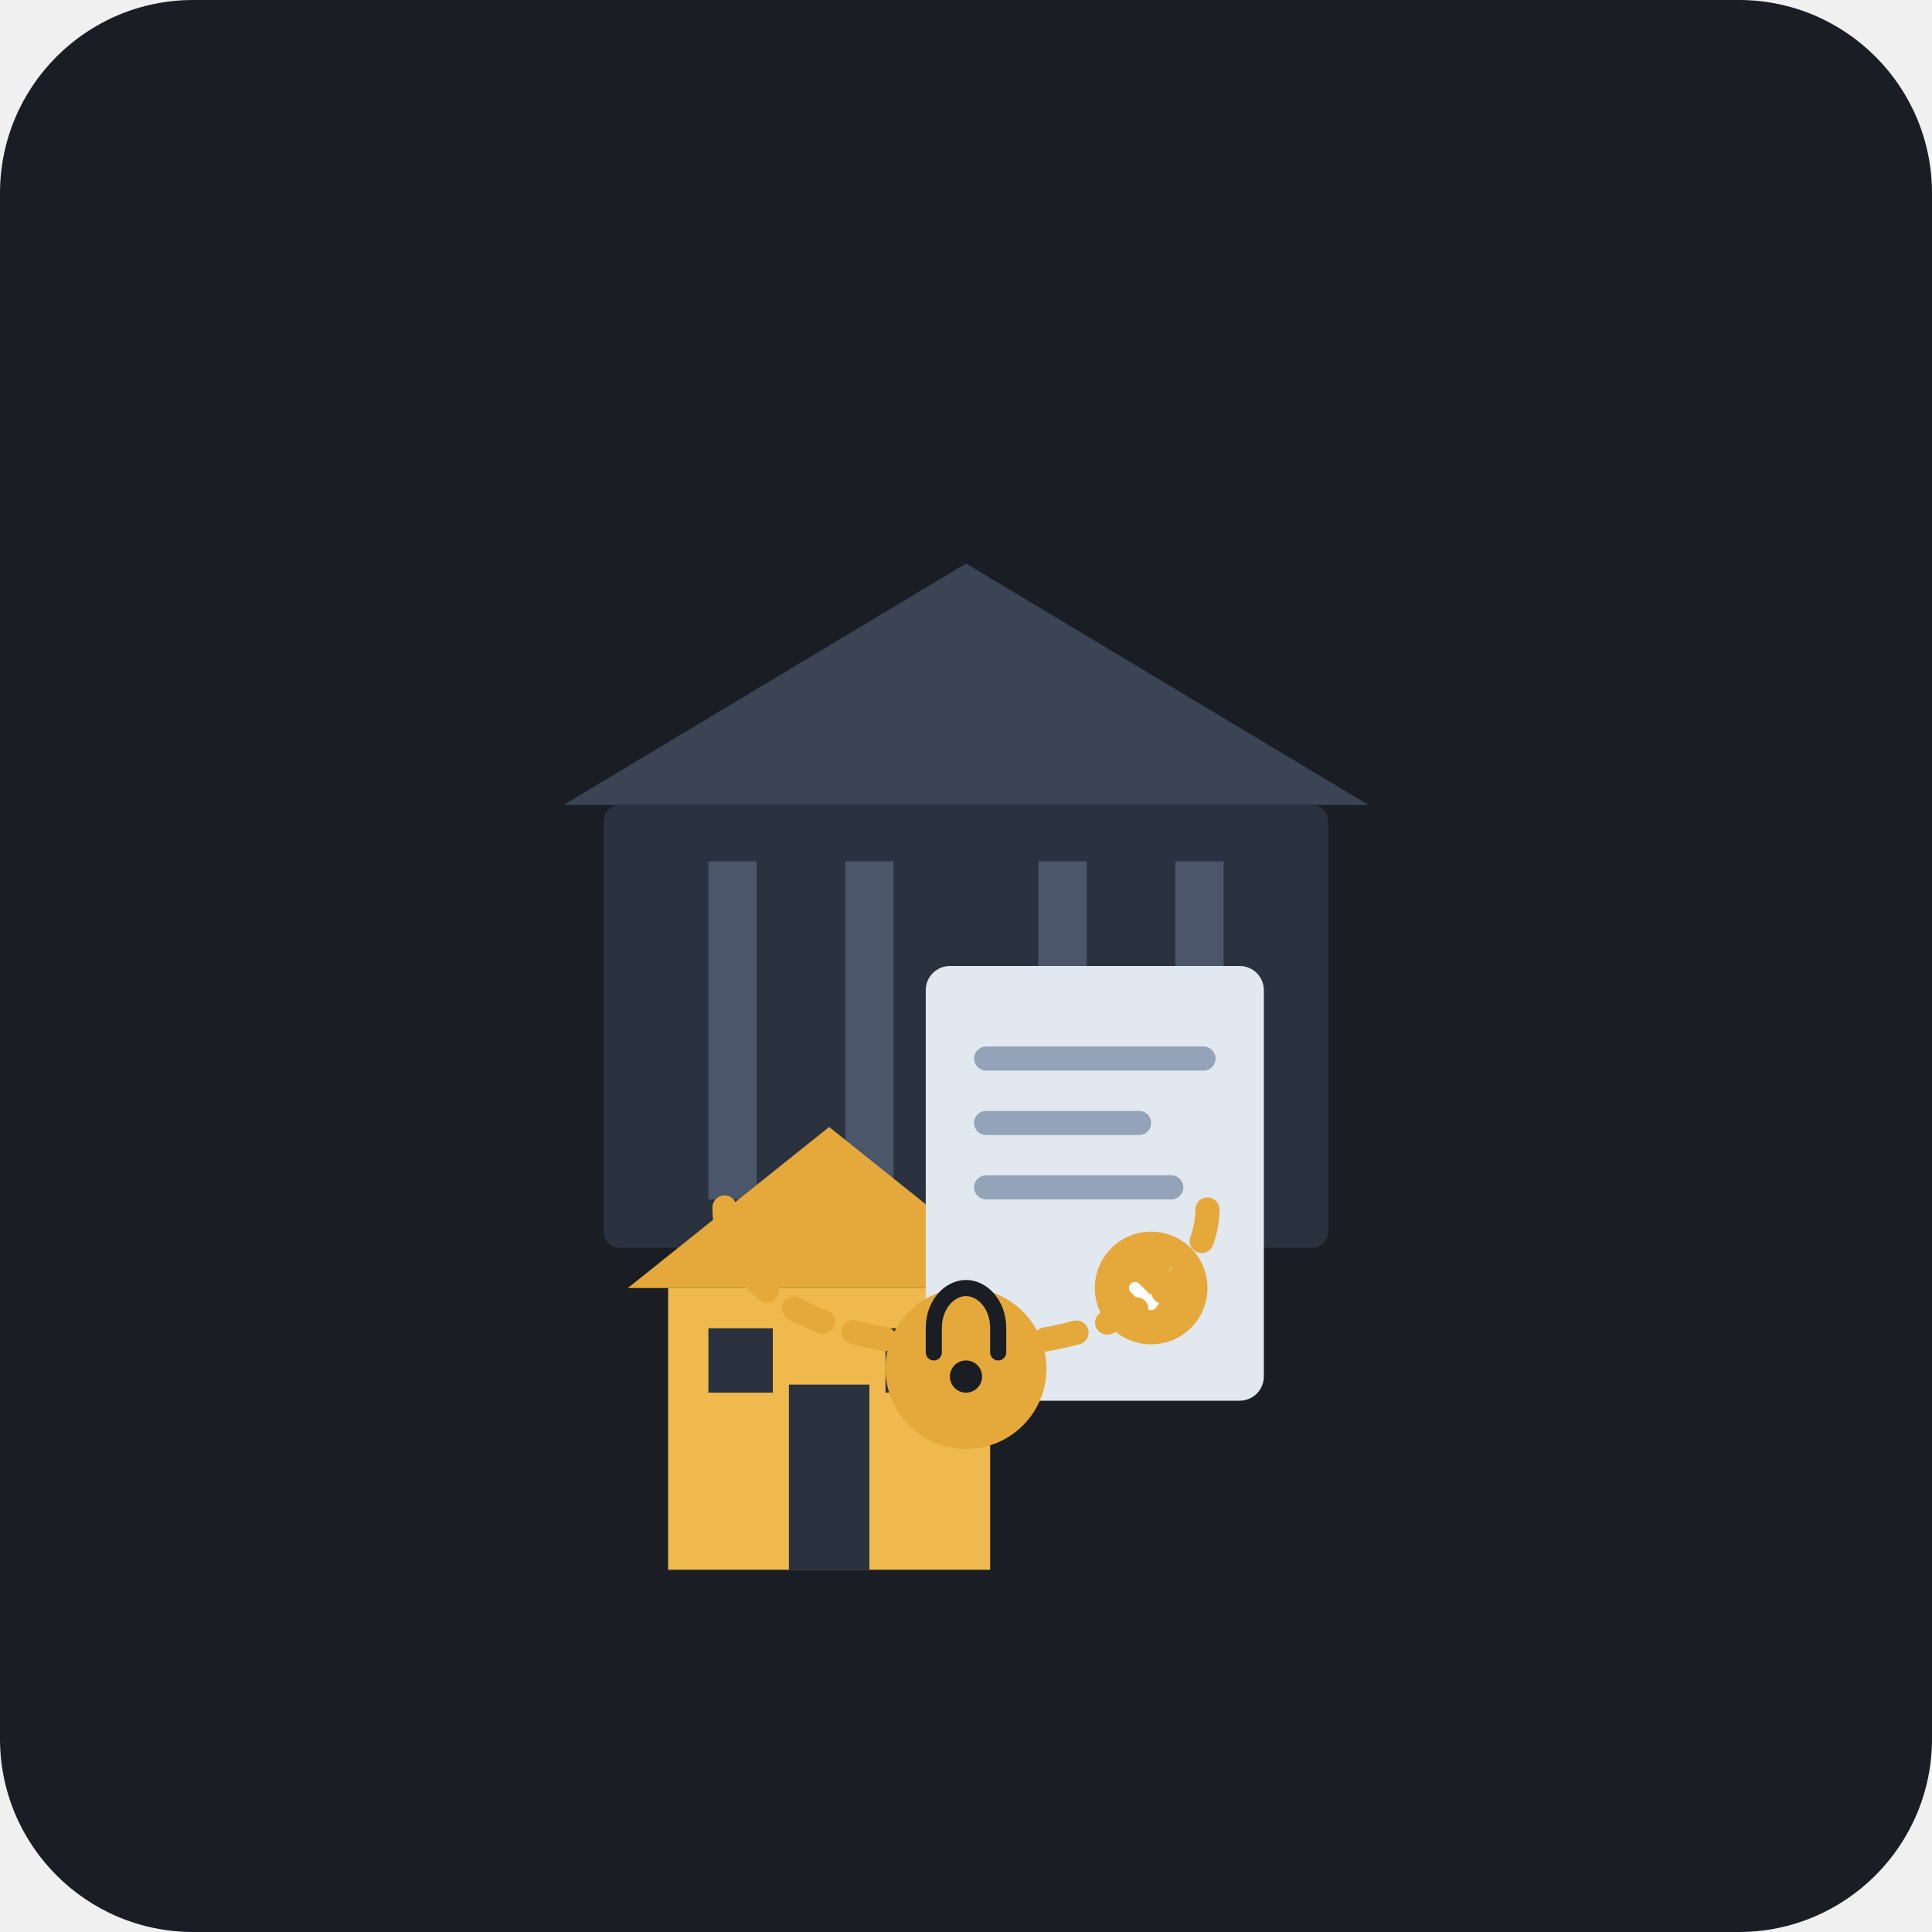
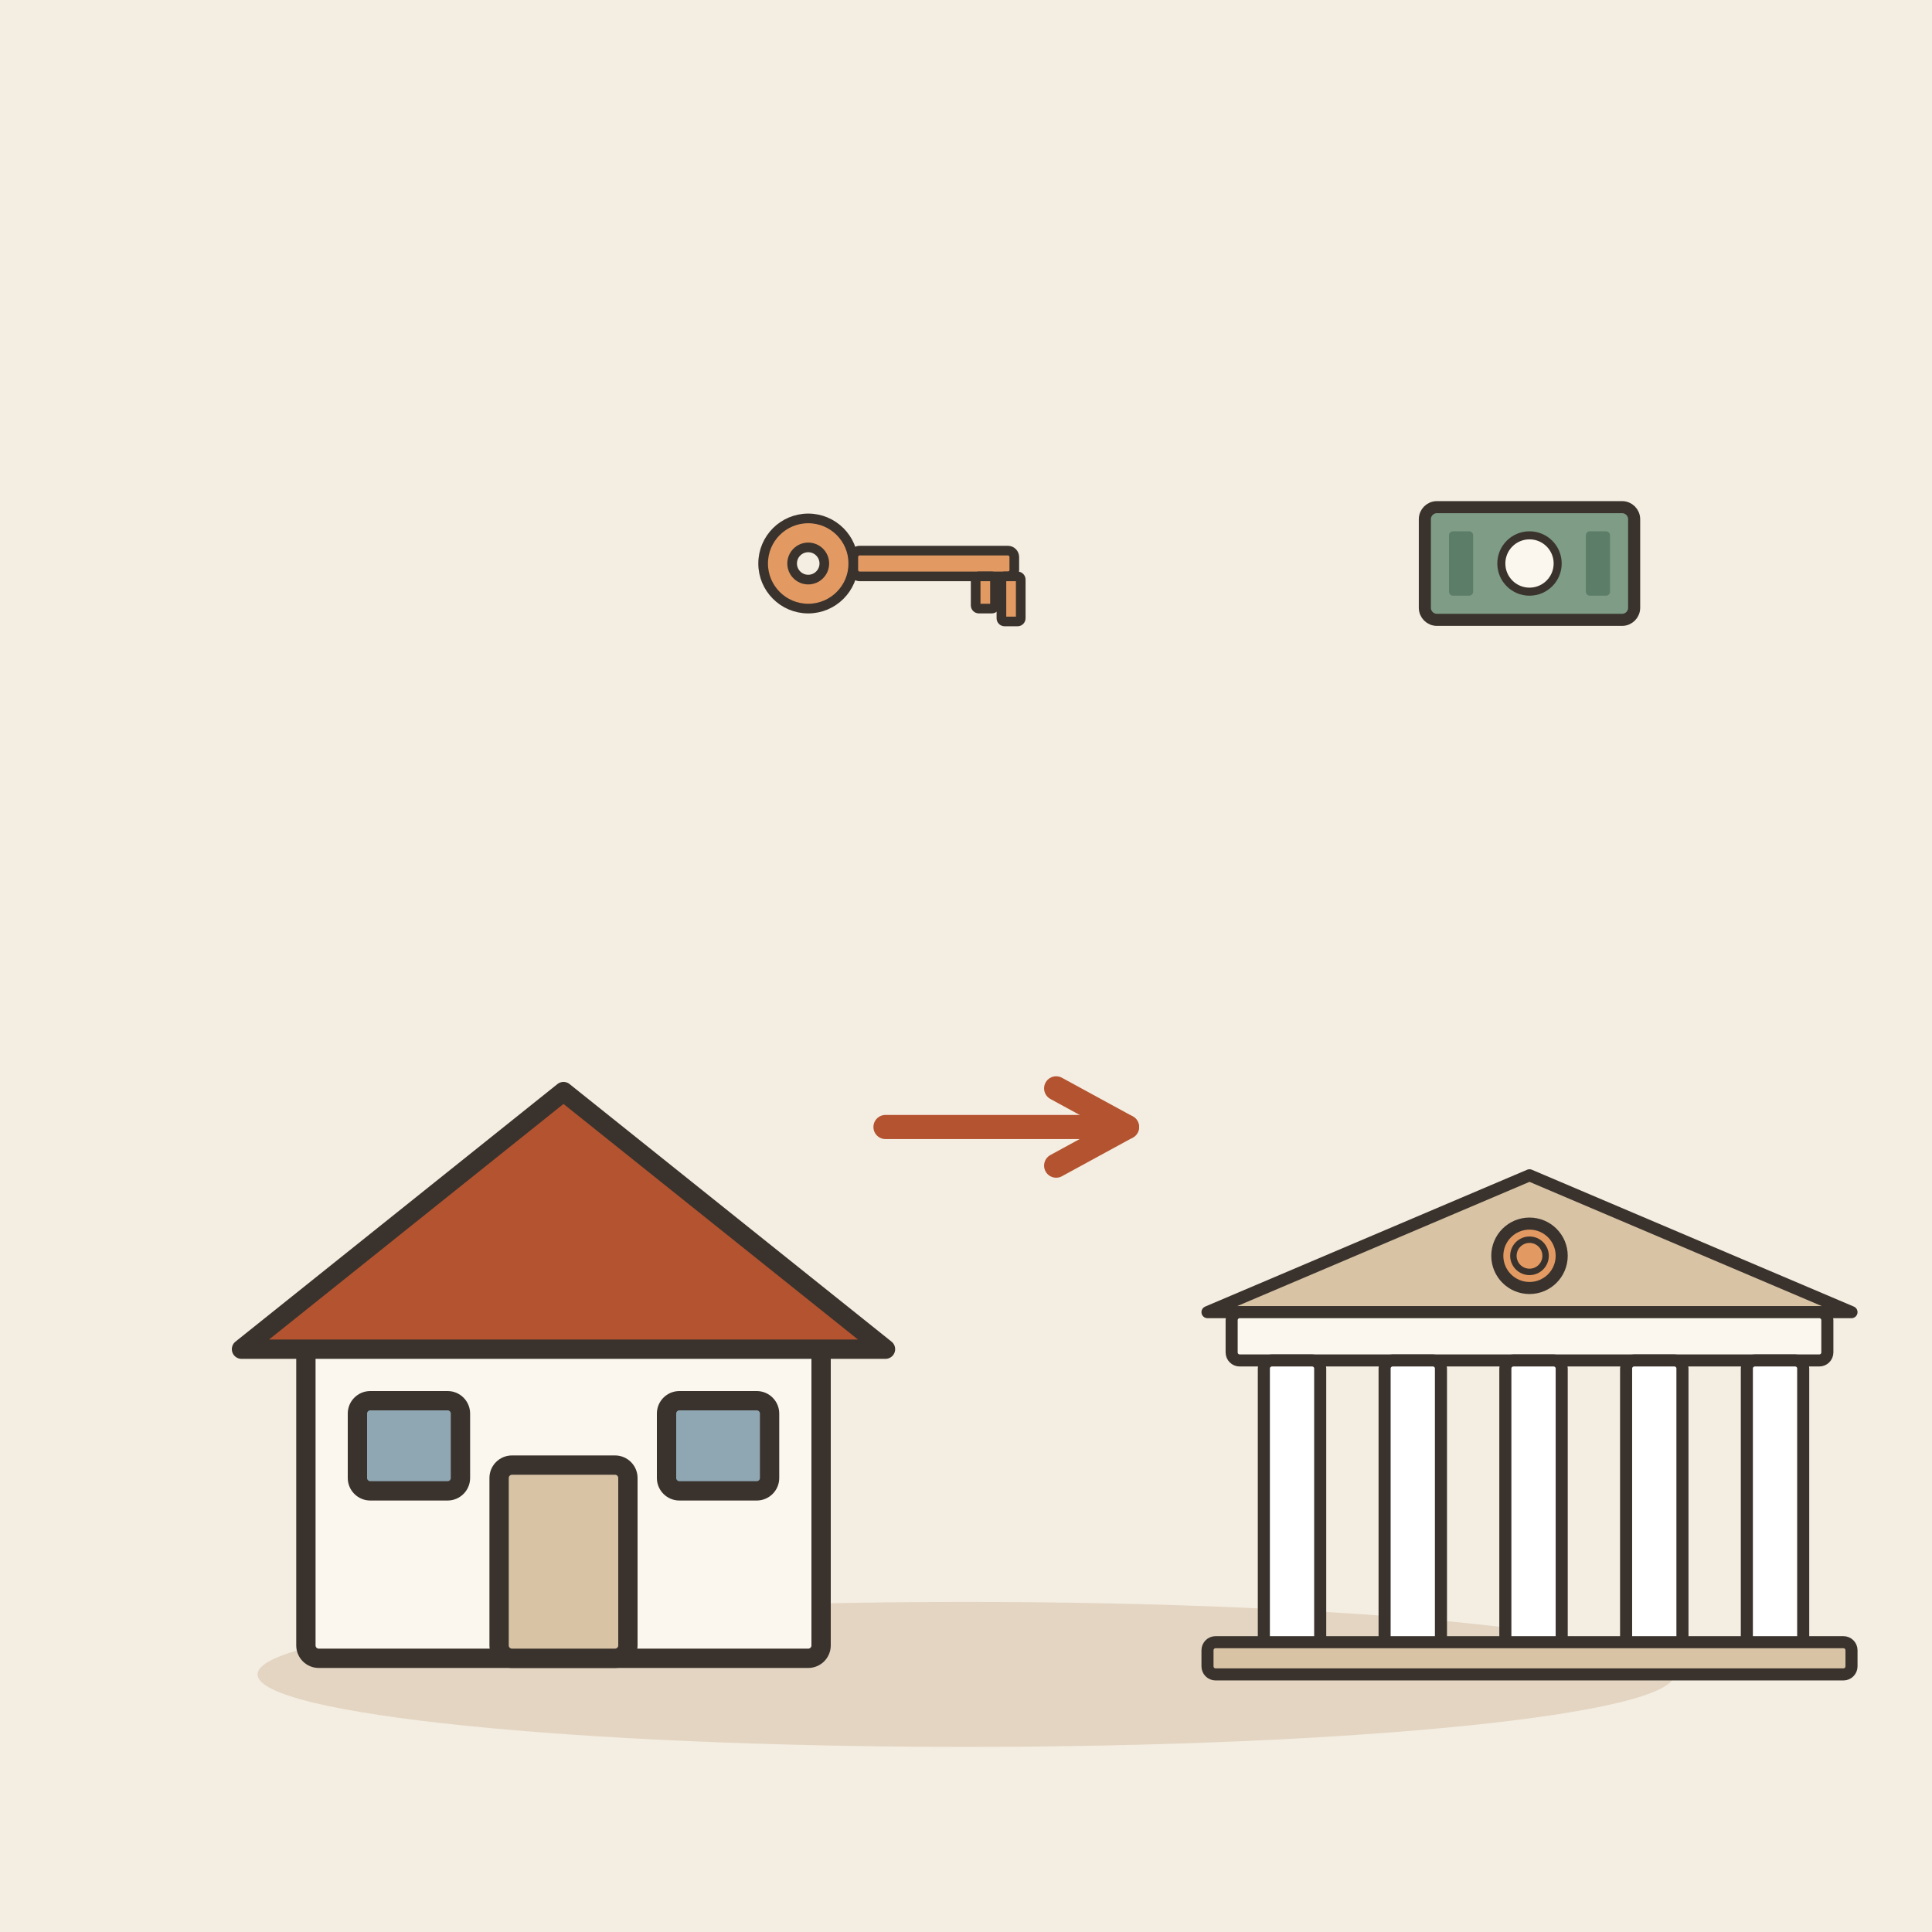
- <svg xmlns="http://www.w3.org/2000/svg" width="240" height="240" viewBox="0 0 240 240">
-   <rect width="240" height="240" rx="24" fill="#1A1D24" />
-   <g transform="translate(0, 5)">
-     {/* Bank Building (Background/Institution) */}
-     <path d="M70 95 L120 65 L170 95 Z" fill="#3A4454" />
-     <rect x="75" y="95" width="90" height="55" fill="#2A323F" rx="2" />
-     
-     {/* Bank Pillars */}
-     <rect x="88" y="102" width="6" height="42" fill="#4B566A" />
-     <rect x="105" y="102" width="6" height="42" fill="#4B566A" />
-     <rect x="129" y="102" width="6" height="42" fill="#4B566A" />
-     <rect x="146" y="102" width="6" height="42" fill="#4B566A" />
- 
-     {/* House (Collateral asset - representing real estate being pledged) */}
-     <g transform="translate(48, 120)">
-       <path d="M30 35 L55 15 L80 35 Z" fill="#E5A93B" />
-       <rect x="35" y="35" width="40" height="35" fill="#F0B94E" />
-       <rect x="50" y="47" width="10" height="23" fill="#2A323F" />
-       <rect x="40" y="40" width="8" height="8" fill="#2A323F" />
-       <rect x="62" y="40" width="8" height="8" fill="#2A323F" />
-     </g>
- 
-     {/* Legal Document / Contract (Collateral/Mortgage Agreement) */}
-     <g transform="translate(115, 115)">
-       <rect x="0" y="0" width="42" height="54" rx="3" fill="#E2E8F0" />
-       <rect x="6" y="10" width="30" height="3" rx="1.5" fill="#94A3B8" />
-       <rect x="6" y="18" width="22" height="3" rx="1.5" fill="#94A3B8" />
-       <rect x="6" y="26" width="26" height="3" rx="1.5" fill="#94A3B8" />
-       {/* Gold Seal/Stamp */}
-       <circle cx="28" cy="40" r="7" fill="#E5A93B" />
-       <path d="M26 40 L28 42 L31 38" stroke="#FFFFFF" stroke-width="1.5" stroke-linecap="round" stroke-linejoin="round" fill="none" />
-     </g>
- 
-     {/* Glowing Connection / Security Indicator (representing guarantee/pledge) */}
-     <path d="M90 145 C90 168 150 168 150 145" fill="none" stroke="#E5A93B" stroke-width="3" stroke-dasharray="4 4" stroke-linecap="round" />
-     
-     {/* Padlock Symbol representing security/collateral */}
-     <circle cx="120" cy="165" r="10" fill="#E5A93B" />
-     <path d="M116 163 V160 C116 157 118 155 120 155 C122 155 124 157 124 160 V163" fill="none" stroke="#1A1D24" stroke-width="2" stroke-linecap="round" />
-     <circle cx="120" cy="166" r="2" fill="#1A1D24" />
+ <svg xmlns="http://www.w3.org/2000/svg" viewBox="0 0 240 240" data-style="editorial">
+   <rect width="240" height="240" fill="#F4EDE2" />
+   <ellipse cx="120" cy="208" rx="88" ry="9" fill="#E3D5C1" />
+   <g transform="translate(70 206) scale(0.8 0.8)">
+     <rect x="-40" y="-50" width="80" height="50" rx="2" fill="#FBF6EE" stroke="#3A332D" stroke-width="3" stroke-linecap="round" stroke-linejoin="round" />
+     <path d="M-50 -48L0 -88L50 -48Z" fill="#B4532F" stroke="#3A332D" stroke-width="3" stroke-linecap="round" stroke-linejoin="round" />
+     <rect x="-10" y="-30" width="20" height="30" rx="2" fill="#D8C3A5" stroke="#3A332D" stroke-width="3" stroke-linecap="round" stroke-linejoin="round" />
+     <rect x="-32" y="-40" width="16" height="14" rx="2" fill="#8FA7B3" stroke="#3A332D" stroke-width="3" stroke-linecap="round" stroke-linejoin="round" />
+     <rect x="16" y="-40" width="16" height="14" rx="2" fill="#8FA7B3" stroke="#3A332D" stroke-width="3" stroke-linecap="round" stroke-linejoin="round" />
+   </g>
+   <path d="M110 140L140 140" stroke="#B4532F" stroke-width="3" stroke-linecap="round" fill="none" />
+   <path d="M131.2 144.8L140 140L131.2 135.2" fill="none" stroke="#B4532F" stroke-width="3" stroke-linecap="round" stroke-linejoin="round" />
+   <g transform="translate(190 206) scale(0.5 0.5)">
+     <path d="M-80 -86L0 -120L80 -86Z" fill="#D8C3A5" stroke="#3A332D" stroke-width="3" stroke-linecap="round" stroke-linejoin="round" />
+     <rect x="-74" y="-86" width="148" height="12" rx="2" fill="#FBF6EE" stroke="#3A332D" stroke-width="3" stroke-linecap="round" stroke-linejoin="round" />
+     <rect x="-66" y="-74" width="14" height="74" rx="2" fill="#FFFFFF" stroke="#3A332D" stroke-width="3" stroke-linecap="round" stroke-linejoin="round" />
+     <rect x="-36" y="-74" width="14" height="74" rx="2" fill="#FFFFFF" stroke="#3A332D" stroke-width="3" stroke-linecap="round" stroke-linejoin="round" />
+     <rect x="-6" y="-74" width="14" height="74" rx="2" fill="#FFFFFF" stroke="#3A332D" stroke-width="3" stroke-linecap="round" stroke-linejoin="round" />
+     <rect x="24" y="-74" width="14" height="74" rx="2" fill="#FFFFFF" stroke="#3A332D" stroke-width="3" stroke-linecap="round" stroke-linejoin="round" />
+     <rect x="54" y="-74" width="14" height="74" rx="2" fill="#FFFFFF" stroke="#3A332D" stroke-width="3" stroke-linecap="round" stroke-linejoin="round" />
+     <rect x="-80" y="-4" width="160" height="8" rx="2" fill="#D8C3A5" stroke="#3A332D" stroke-width="3" stroke-linecap="round" stroke-linejoin="round" />
+     <circle cx="0" cy="-100" r="8" fill="#E39A62" stroke="#3A332D" stroke-width="3" stroke-linecap="round" stroke-linejoin="round" />
+     <circle cx="0" cy="-100" r="4" fill="none" stroke="#3A332D" stroke-linecap="round" stroke-linejoin="round" stroke-width="1.6" />
+   </g>
+   <g transform="translate(190 70) scale(0.5 0.5)">
+     <rect x="-26" y="-14" width="52" height="28" rx="3" fill="#7E9C86" stroke="#3A332D" stroke-width="3" stroke-linecap="round" stroke-linejoin="round" />
+     <circle cx="0" cy="0" r="7" fill="#FBF6EE" stroke="#3A332D" stroke-linecap="round" stroke-linejoin="round" stroke-width="2" />
+     <rect x="-20" y="-8" width="6" height="16" rx="1" fill="#5C7D68" />
+     <rect x="14" y="-8" width="6" height="16" rx="1" fill="#5C7D68" />
+   </g>
+   <g transform="translate(110 70) scale(0.4 0.4)">
+     <circle cx="-24" cy="0" r="14" fill="#E39A62" stroke="#3A332D" stroke-width="3" stroke-linecap="round" stroke-linejoin="round" />
+     <circle cx="-24" cy="0" r="5" fill="#F4EDE2" stroke="#3A332D" stroke-width="3" stroke-linecap="round" stroke-linejoin="round" />
+     <rect x="-10" y="-4" width="50" height="8" rx="2" fill="#E39A62" stroke="#3A332D" stroke-width="3" stroke-linecap="round" stroke-linejoin="round" />
+     <rect x="28" y="4" width="6" height="10" rx="1" fill="#E39A62" stroke="#3A332D" stroke-width="3" stroke-linecap="round" stroke-linejoin="round" />
+     <rect x="36" y="4" width="6" height="14" rx="1" fill="#E39A62" stroke="#3A332D" stroke-width="3" stroke-linecap="round" stroke-linejoin="round" />
  </g>
</svg>
